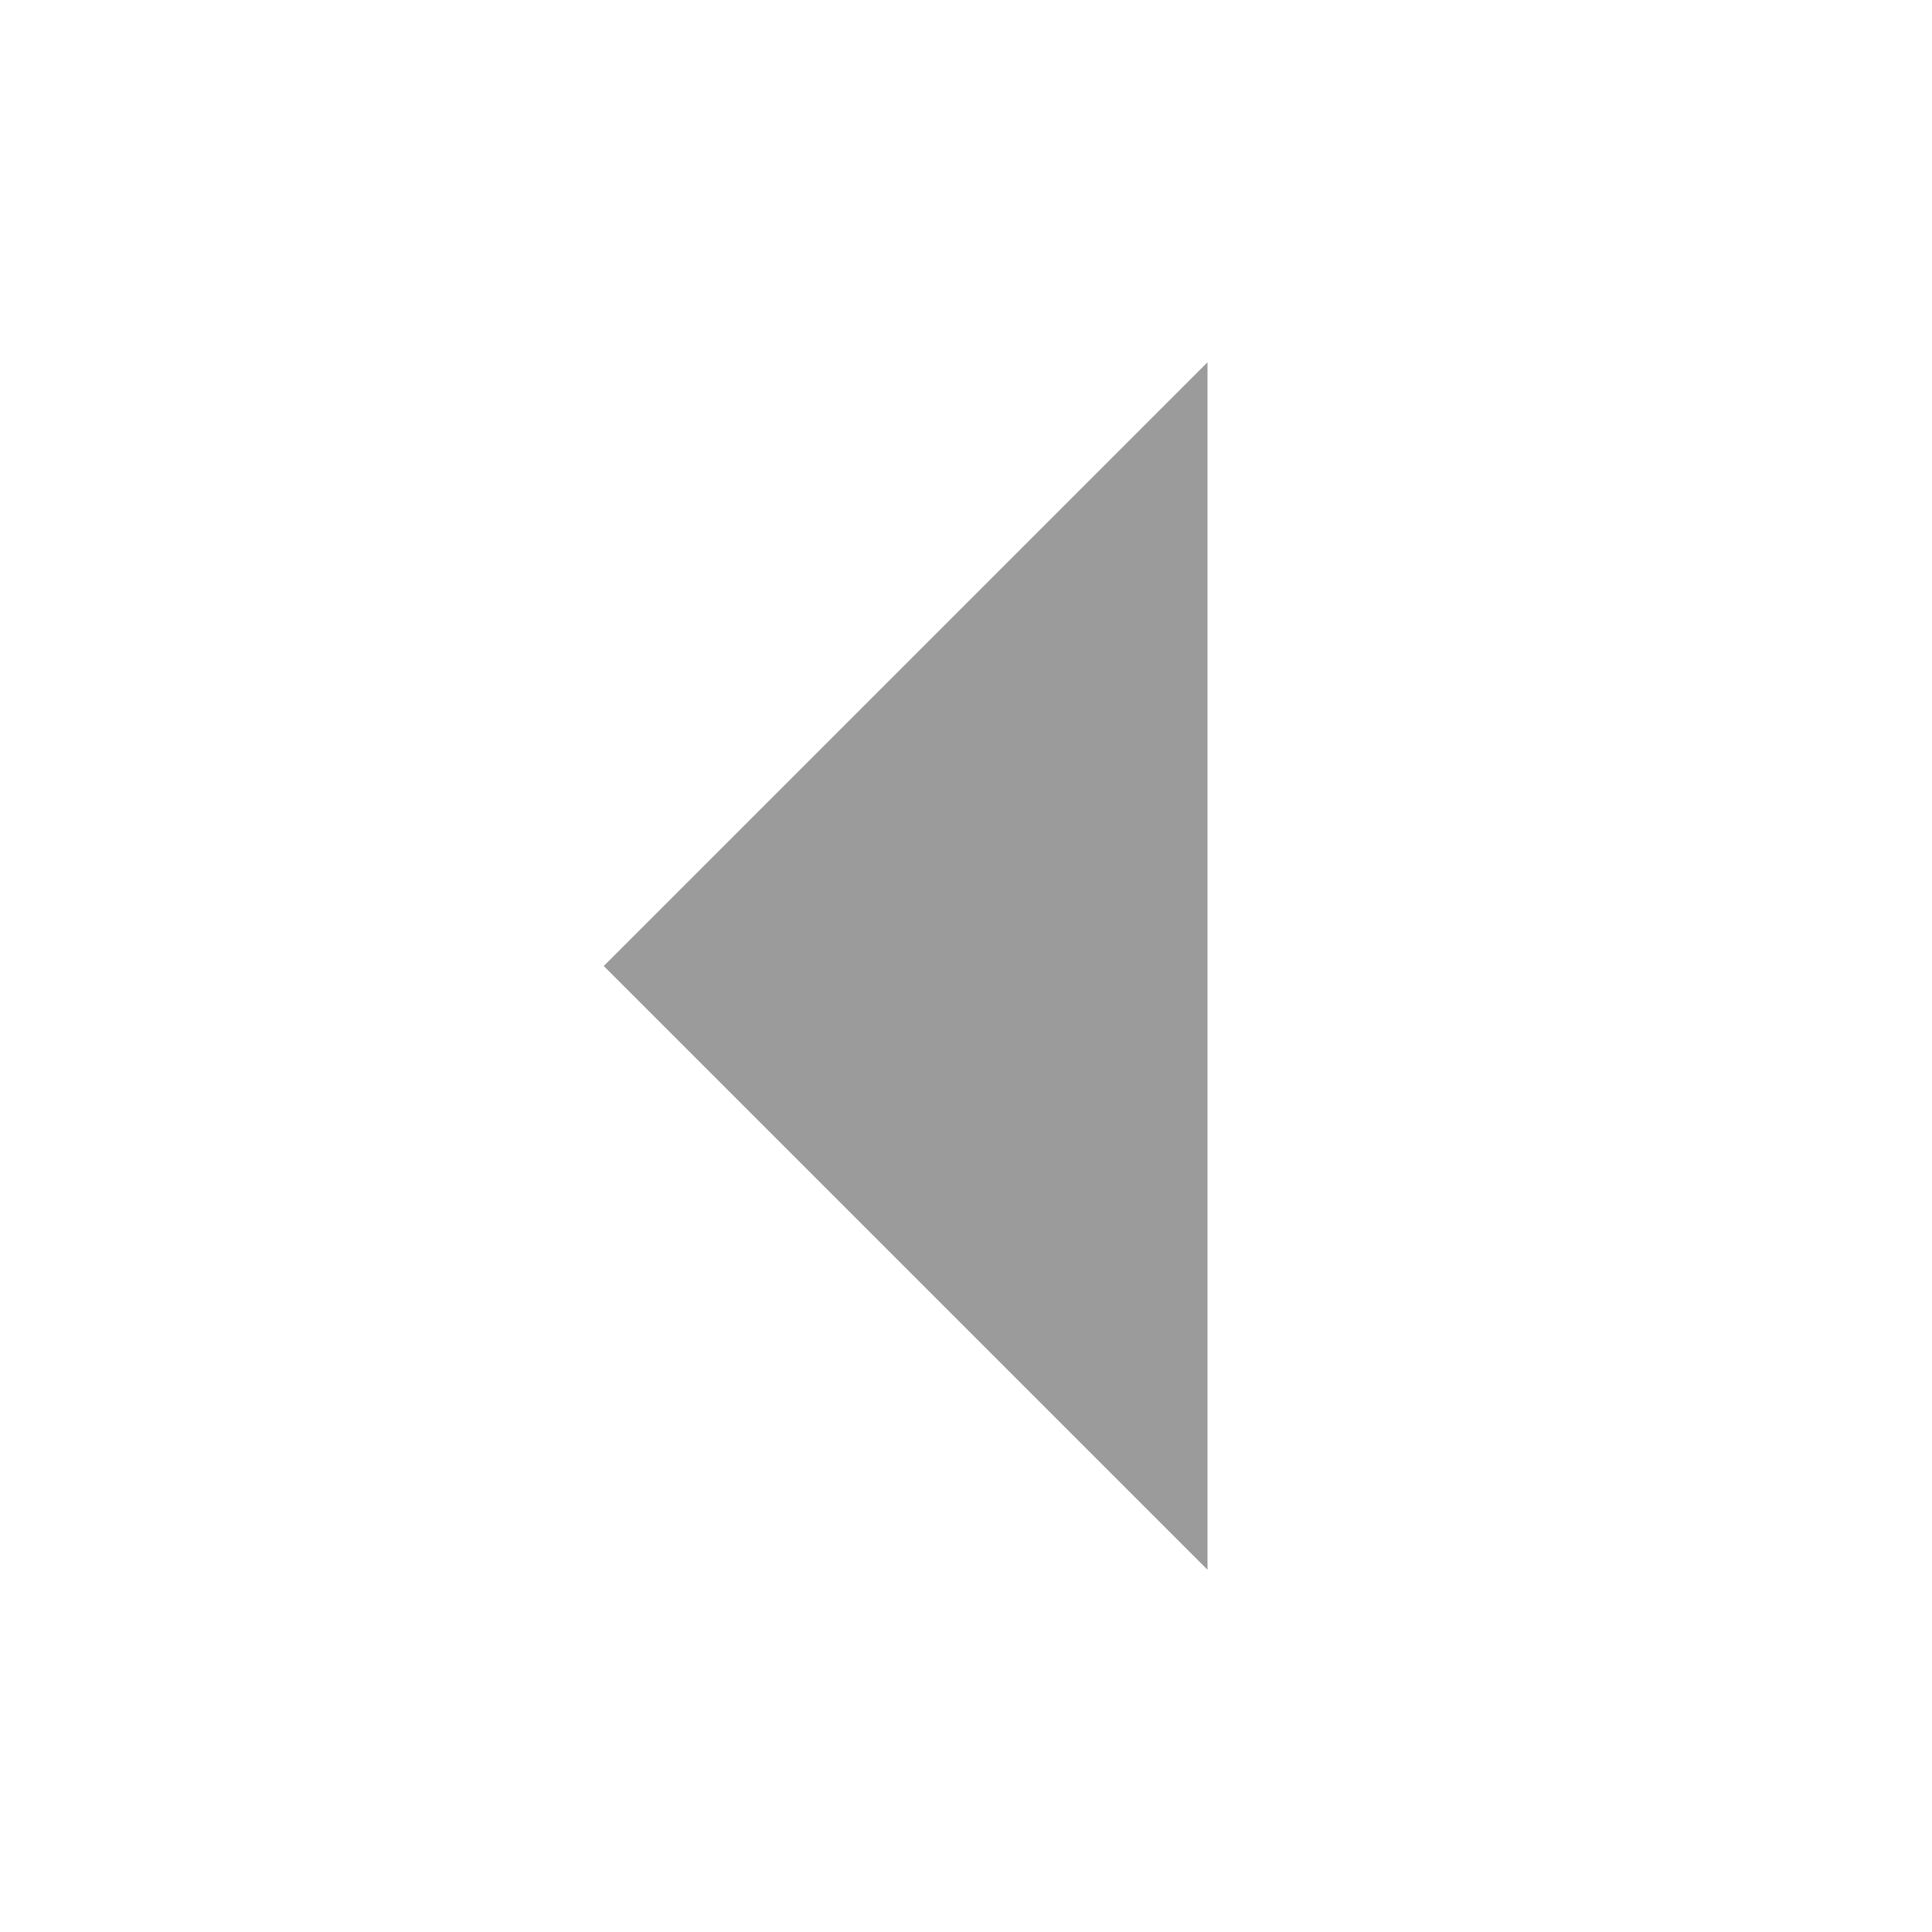
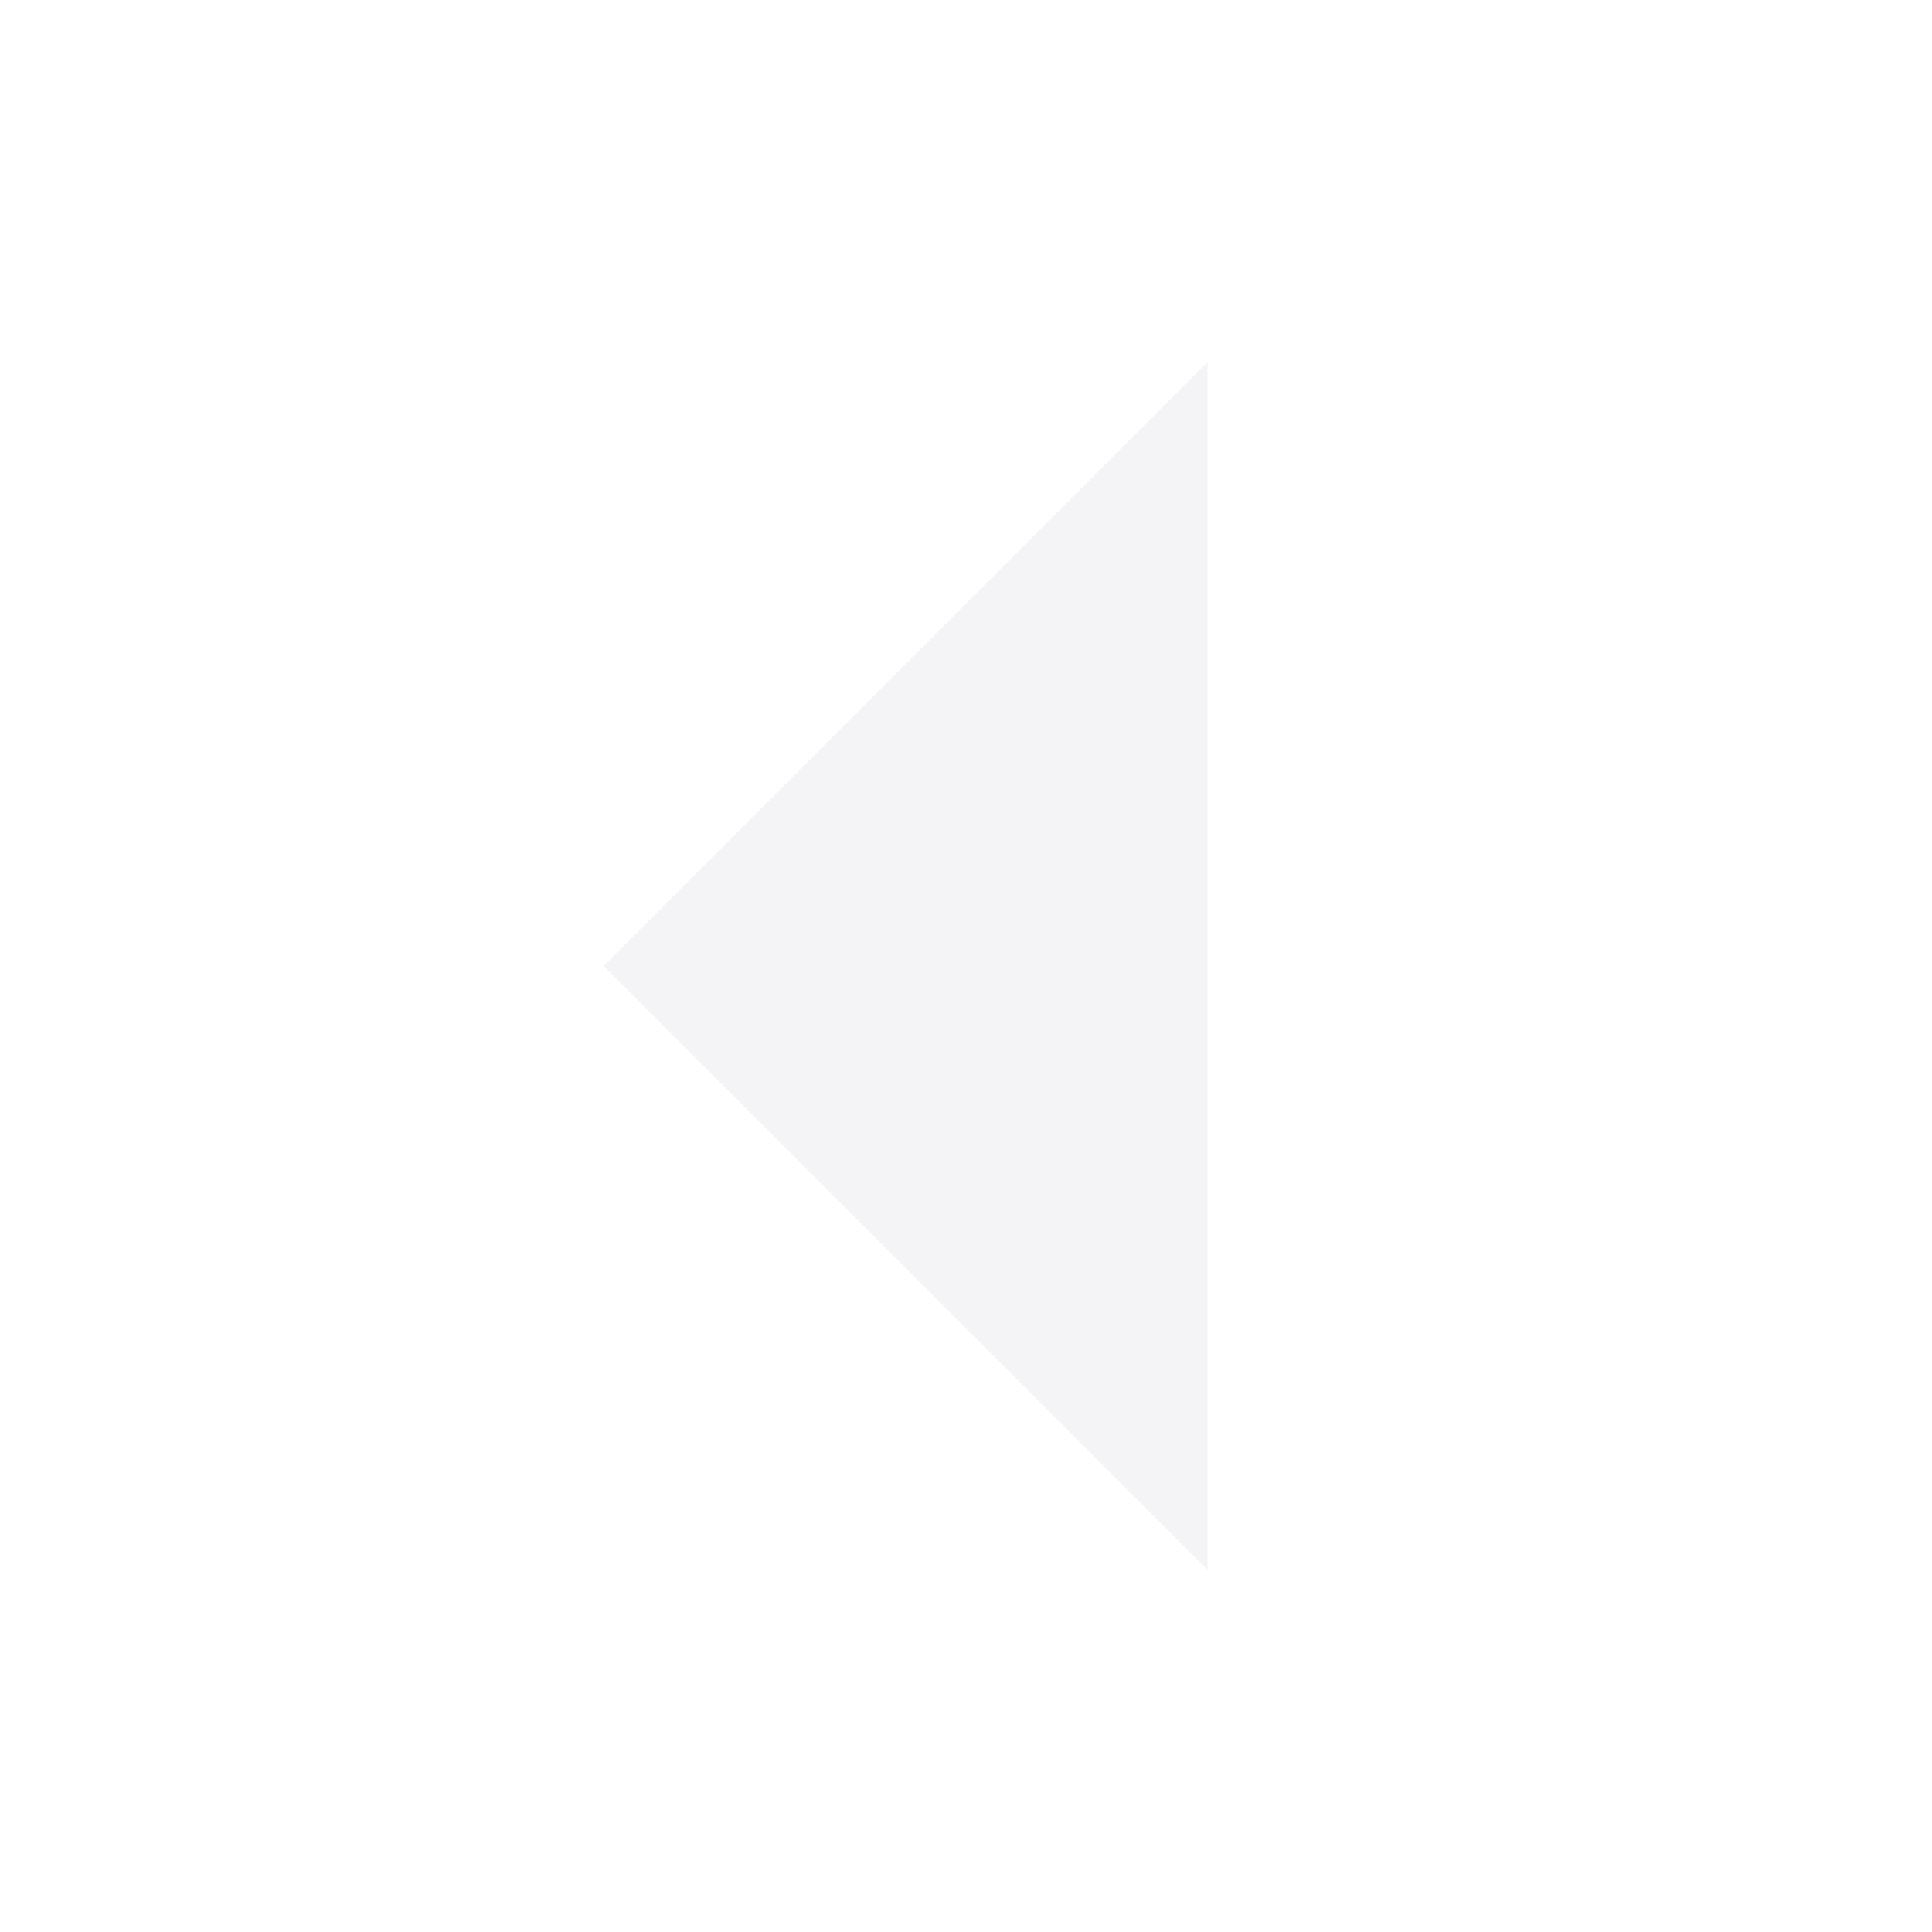
<svg xmlns="http://www.w3.org/2000/svg" width="16" height="16">
-   <path d="M10 13L5 8l5-5z" fill="#9b9b9b" />
+   <path d="M10 13L5 8l5-5z" fill="#f4f4f7" />
</svg>
